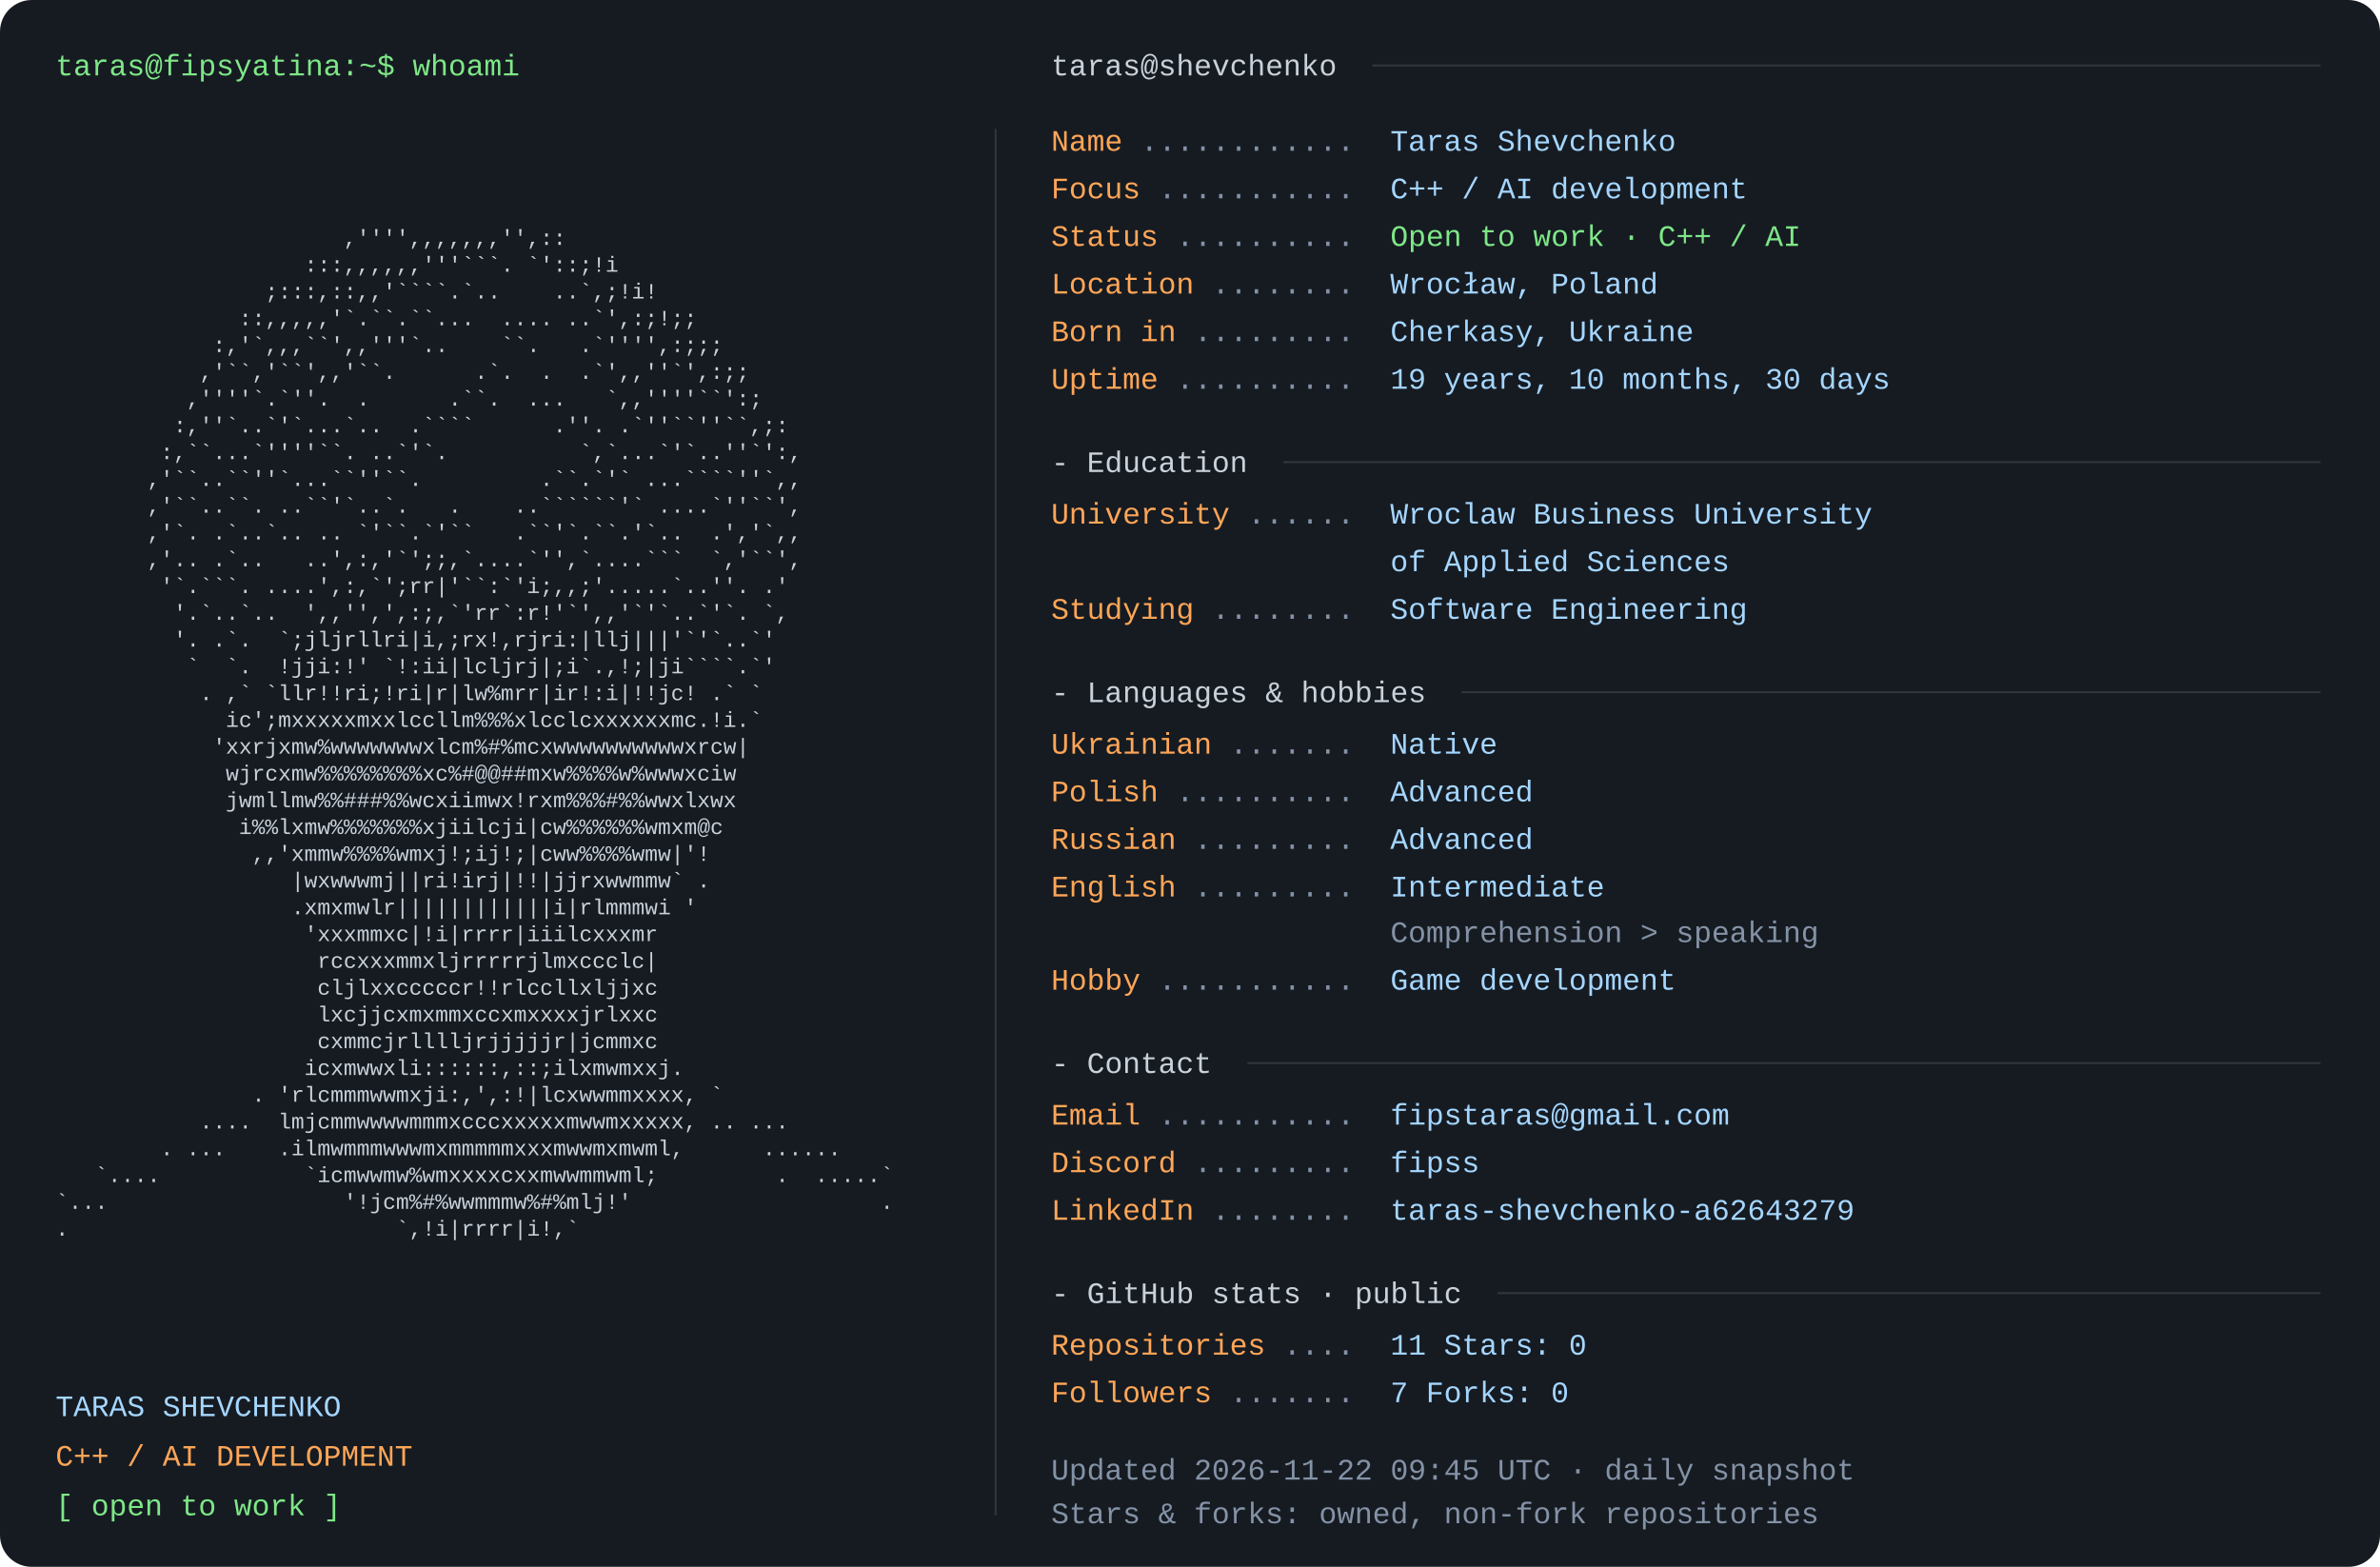
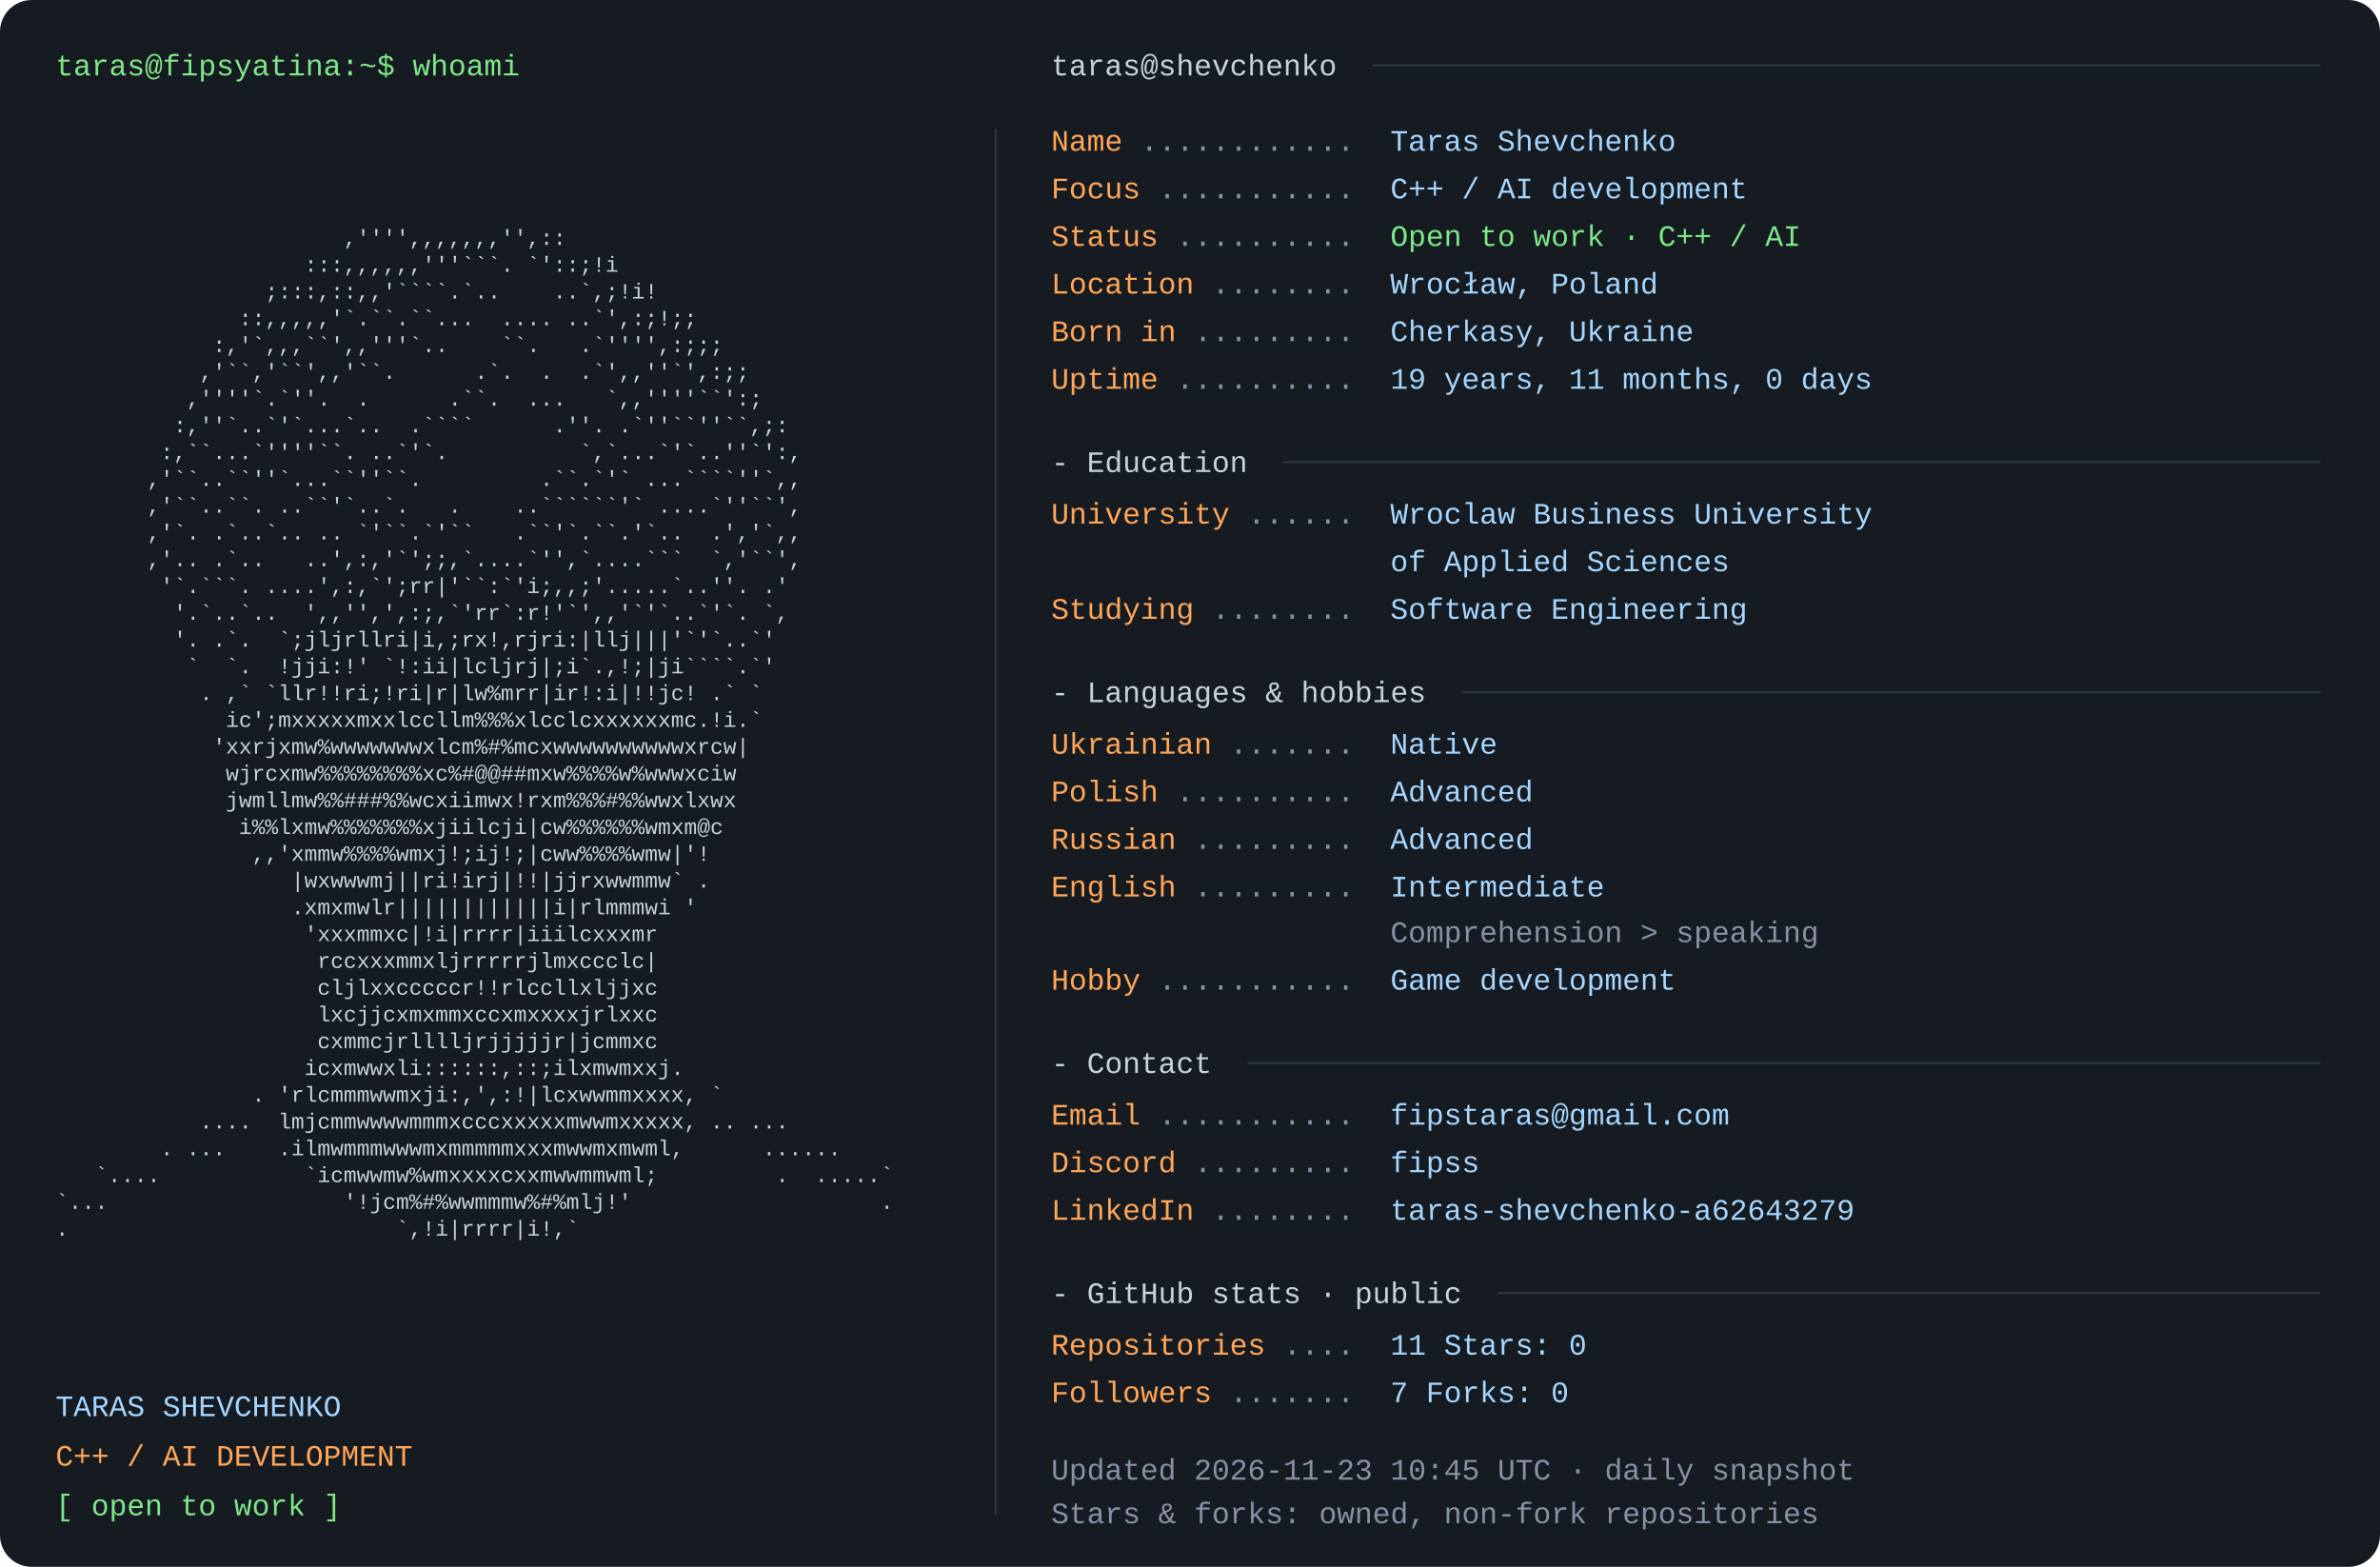
<svg xmlns="http://www.w3.org/2000/svg" width="1200" height="790" viewBox="0 0 1200 790" role="img" aria-labelledby="title desc">
  <rect width="1200" height="790" rx="16" fill="#161b22" />
  <style>text{font-family:Consolas,"Liberation Mono",Menlo,monospace;font-size:15px} .portrait{font-size:11px} text{white-space:pre}</style>
  <text x="28" y="38" fill="#7ee787">taras@fipsyatina:~$ whoami</text>
  <text x="28" y="110.0" fill="#c9d1d9" class="portrait" xml:space="preserve" textLength="460" lengthAdjust="spacingAndGlyphs">                                                                </text>
  <text x="28" y="123.5" fill="#c9d1d9" class="portrait" xml:space="preserve" textLength="460" lengthAdjust="spacingAndGlyphs">                      ,'''',,,,,,,'',::                         </text>
  <text x="28" y="137.0" fill="#c9d1d9" class="portrait" xml:space="preserve" textLength="460" lengthAdjust="spacingAndGlyphs">                   :::,,,,,,'''```. `'::;!i                     </text>
  <text x="28" y="150.5" fill="#c9d1d9" class="portrait" xml:space="preserve" textLength="460" lengthAdjust="spacingAndGlyphs">                ;:::,::,,'````.`..    ..`,;!i!                  </text>
  <text x="28" y="164.0" fill="#c9d1d9" class="portrait" xml:space="preserve" textLength="460" lengthAdjust="spacingAndGlyphs">              ::,,,,,'`.``.``...  .... ..`',:;!;;               </text>
  <text x="28" y="177.5" fill="#c9d1d9" class="portrait" xml:space="preserve" textLength="460" lengthAdjust="spacingAndGlyphs">            :,'`,,,``',,'''`..    ``.   .`'''',:;;;             </text>
  <text x="28" y="191.0" fill="#c9d1d9" class="portrait" xml:space="preserve" textLength="460" lengthAdjust="spacingAndGlyphs">           ,'``,'``',,'``.      .`.  .  .`',,''`',:;;           </text>
  <text x="28" y="204.5" fill="#c9d1d9" class="portrait" xml:space="preserve" textLength="460" lengthAdjust="spacingAndGlyphs">          ,''''`.`''.  .      .``.  ...   `,,''''``':;          </text>
  <text x="28" y="218.0" fill="#c9d1d9" class="portrait" xml:space="preserve" textLength="460" lengthAdjust="spacingAndGlyphs">         :,''`..`'`...`..  .````      .''. .`''``''``,;:        </text>
  <text x="28" y="231.5" fill="#c9d1d9" class="portrait" xml:space="preserve" textLength="460" lengthAdjust="spacingAndGlyphs">        :,``...`''''``. ..`'`.          `,`...`'`..''`':,       </text>
  <text x="28" y="245.0" fill="#c9d1d9" class="portrait" xml:space="preserve" textLength="460" lengthAdjust="spacingAndGlyphs">       ,'``..``''`...``''``.         .``.`'` ...````''`,,       </text>
  <text x="28" y="258.5" fill="#c9d1d9" class="portrait" xml:space="preserve" textLength="460" lengthAdjust="spacingAndGlyphs">       ,'``..``. ..``'`..`.   .    ..``````'` ....`''``',       </text>
  <text x="28" y="272.0" fill="#c9d1d9" class="portrait" xml:space="preserve" textLength="460" lengthAdjust="spacingAndGlyphs">       ,'`. .`..`.. .. `'``.`'``   .``'`.``.'`..  .','`,,       </text>
  <text x="28" y="285.5" fill="#c9d1d9" class="portrait" xml:space="preserve" textLength="460" lengthAdjust="spacingAndGlyphs">       ,'.. .`..   ..',:,'`';;,`....`'',`....```  `,'``',       </text>
  <text x="28" y="299.0" fill="#c9d1d9" class="portrait" xml:space="preserve" textLength="460" lengthAdjust="spacingAndGlyphs">        '`.```. ....',:,`';rr|'``:`'i;,,;'.....`..''. .'        </text>
  <text x="28" y="312.5" fill="#c9d1d9" class="portrait" xml:space="preserve" textLength="460" lengthAdjust="spacingAndGlyphs">         '.`..`..  ',,'',',:;,`'rr`:r!'`',,'`'`..`'`. `,        </text>
  <text x="28" y="326.0" fill="#c9d1d9" class="portrait" xml:space="preserve" textLength="460" lengthAdjust="spacingAndGlyphs">         '. .`.  `;jljrllri|i,;rx!,rjri:|llj|||'`'`..`'         </text>
  <text x="28" y="339.5" fill="#c9d1d9" class="portrait" xml:space="preserve" textLength="460" lengthAdjust="spacingAndGlyphs">          `  `.  !jji:!' `!:ii|lcljrj|;i`.,!;|ji````.`'         </text>
  <text x="28" y="353.0" fill="#c9d1d9" class="portrait" xml:space="preserve" textLength="460" lengthAdjust="spacingAndGlyphs">           . ,` `llr!!ri;!ri|r|lw%mrr|ir!:i|!!jc! .` `          </text>
  <text x="28" y="366.5" fill="#c9d1d9" class="portrait" xml:space="preserve" textLength="460" lengthAdjust="spacingAndGlyphs">             ic';mxxxxxmxxlccllm%%%xlcclcxxxxxxmc.!i.`          </text>
  <text x="28" y="380.0" fill="#c9d1d9" class="portrait" xml:space="preserve" textLength="460" lengthAdjust="spacingAndGlyphs">            'xxrjxmw%wwwwwwwxlcm%#%mcxwwwwwwwwwwxrcw|           </text>
  <text x="28" y="393.5" fill="#c9d1d9" class="portrait" xml:space="preserve" textLength="460" lengthAdjust="spacingAndGlyphs">             wjrcxmw%%%%%%%%xc%#@@##mxw%%%%w%wwwxciw            </text>
  <text x="28" y="407.0" fill="#c9d1d9" class="portrait" xml:space="preserve" textLength="460" lengthAdjust="spacingAndGlyphs">             jwmllmw%%###%%wcxiimwx!rxm%%%#%%wwxlxwx            </text>
  <text x="28" y="420.5" fill="#c9d1d9" class="portrait" xml:space="preserve" textLength="460" lengthAdjust="spacingAndGlyphs">              i%%lxmw%%%%%%%xjiilcji|cw%%%%%%wmxm@c             </text>
  <text x="28" y="434.0" fill="#c9d1d9" class="portrait" xml:space="preserve" textLength="460" lengthAdjust="spacingAndGlyphs">               ,,'xmmw%%%%wmxj!;ij!;|cww%%%%wmw|'!              </text>
  <text x="28" y="447.5" fill="#c9d1d9" class="portrait" xml:space="preserve" textLength="460" lengthAdjust="spacingAndGlyphs">                  |wxwwwmj||ri!irj|!!|jjrxwwmmw` .              </text>
  <text x="28" y="461.0" fill="#c9d1d9" class="portrait" xml:space="preserve" textLength="460" lengthAdjust="spacingAndGlyphs">                  .xmxmwlr||||||||||||i|rlmmmwi '               </text>
  <text x="28" y="474.5" fill="#c9d1d9" class="portrait" xml:space="preserve" textLength="460" lengthAdjust="spacingAndGlyphs">                   'xxxmmxc|!i|rrrr|iiilcxxxmr                  </text>
  <text x="28" y="488.0" fill="#c9d1d9" class="portrait" xml:space="preserve" textLength="460" lengthAdjust="spacingAndGlyphs">                    rccxxxmmxljrrrrrjlmxccclc|                  </text>
  <text x="28" y="501.5" fill="#c9d1d9" class="portrait" xml:space="preserve" textLength="460" lengthAdjust="spacingAndGlyphs">                    cljlxxcccccr!!rlccllxljjxc                  </text>
  <text x="28" y="515.0" fill="#c9d1d9" class="portrait" xml:space="preserve" textLength="460" lengthAdjust="spacingAndGlyphs">                    lxcjjcxmxmmxccxmxxxxjrlxxc                  </text>
  <text x="28" y="528.5" fill="#c9d1d9" class="portrait" xml:space="preserve" textLength="460" lengthAdjust="spacingAndGlyphs">                    cxmmcjrlllljrjjjjjr|jcmmxc                  </text>
  <text x="28" y="542.0" fill="#c9d1d9" class="portrait" xml:space="preserve" textLength="460" lengthAdjust="spacingAndGlyphs">                   icxmwwxli::::::,::;ilxmwmxxj.                </text>
  <text x="28" y="555.5" fill="#c9d1d9" class="portrait" xml:space="preserve" textLength="460" lengthAdjust="spacingAndGlyphs">               . 'rlcmmmwwmxji:,',:!|lcxwwmmxxxx, `             </text>
  <text x="28" y="569.0" fill="#c9d1d9" class="portrait" xml:space="preserve" textLength="460" lengthAdjust="spacingAndGlyphs">           ....  lmjcmmwwwwmmmxcccxxxxxmwwmxxxxx, .. ...        </text>
  <text x="28" y="582.5" fill="#c9d1d9" class="portrait" xml:space="preserve" textLength="460" lengthAdjust="spacingAndGlyphs">        . ...    .ilmwmmmwwwmxmmmmmxxxmwwmxmwml,      ......    </text>
  <text x="28" y="596.0" fill="#c9d1d9" class="portrait" xml:space="preserve" textLength="460" lengthAdjust="spacingAndGlyphs">   `....           `icmwwmw%wmxxxxcxxmwwmmwml;         .  .....`</text>
  <text x="28" y="609.5" fill="#c9d1d9" class="portrait" xml:space="preserve" textLength="460" lengthAdjust="spacingAndGlyphs">`...                  '!jcm%#%wwmmmw%#%mlj!'                   .</text>
  <text x="28" y="623.0" fill="#c9d1d9" class="portrait" xml:space="preserve" textLength="460" lengthAdjust="spacingAndGlyphs">.                         `,!i|rrrr|i!,`                        </text>
  <text x="28" y="636.5" fill="#c9d1d9" class="portrait" xml:space="preserve" textLength="460" lengthAdjust="spacingAndGlyphs">                                                                </text>
  <text x="28" y="714" fill="#a5d6ff">TARAS SHEVCHENKO</text>
  <text x="28" y="739" fill="#ffa657">C++ / AI DEVELOPMENT</text>
  <text x="28" y="764" fill="#7ee787">[ open to work ]</text>
  <path d="M502 65 V764" stroke="#30363d" />
  <text x="530" y="38" fill="#c9d1d9">taras@shevchenko</text>
  <path d="M692 33 H1170" stroke="#30363d" />
  <text x="530" y="76" fill="#ffa657">Name</text>
  <text x="575" y="76" fill="#8492a6"> ............ </text>
  <text x="701" y="76" fill="#a5d6ff">Taras Shevchenko</text>
  <text x="530" y="100" fill="#ffa657">Focus</text>
  <text x="584" y="100" fill="#8492a6"> ........... </text>
  <text x="701" y="100" fill="#a5d6ff">C++ / AI development</text>
  <text x="530" y="124" fill="#ffa657">Status</text>
  <text x="593" y="124" fill="#8492a6"> .......... </text>
  <text x="701" y="124" fill="#7ee787">Open to work · C++ / AI</text>
  <text x="530" y="148" fill="#ffa657">Location</text>
  <text x="611" y="148" fill="#8492a6"> ........ </text>
  <text x="701" y="148" fill="#a5d6ff">Wrocław, Poland</text>
  <text x="530" y="172" fill="#ffa657">Born in</text>
  <text x="602" y="172" fill="#8492a6"> ......... </text>
  <text x="701" y="172" fill="#a5d6ff">Cherkasy, Ukraine</text>
  <text x="530" y="196" fill="#ffa657">Uptime</text>
  <text x="593" y="196" fill="#8492a6"> .......... </text>
-   <text x="701" y="196" fill="#a5d6ff">19 years, 10 months, 30 days</text>
+   <text x="701" y="196" fill="#a5d6ff">19 years, 11 months, 0 days</text>
  <text x="530" y="238" fill="#c9d1d9">- Education</text>
  <path d="M647 233 H1170" stroke="#30363d" />
  <text x="530" y="264" fill="#ffa657">University</text>
  <text x="629" y="264" fill="#8492a6"> ...... </text>
  <text x="701" y="264" fill="#a5d6ff">Wroclaw Business University</text>
  <text x="701" y="288" fill="#a5d6ff">of Applied Sciences</text>
  <text x="530" y="312" fill="#ffa657">Studying</text>
  <text x="611" y="312" fill="#8492a6"> ........ </text>
  <text x="701" y="312" fill="#a5d6ff">Software Engineering</text>
  <text x="530" y="354" fill="#c9d1d9">- Languages &amp; hobbies</text>
  <path d="M737 349 H1170" stroke="#30363d" />
  <text x="530" y="380" fill="#ffa657">Ukrainian</text>
  <text x="620" y="380" fill="#8492a6"> ....... </text>
  <text x="701" y="380" fill="#a5d6ff">Native</text>
  <text x="530" y="404" fill="#ffa657">Polish</text>
  <text x="593" y="404" fill="#8492a6"> .......... </text>
  <text x="701" y="404" fill="#a5d6ff">Advanced</text>
  <text x="530" y="428" fill="#ffa657">Russian</text>
  <text x="602" y="428" fill="#8492a6"> ......... </text>
  <text x="701" y="428" fill="#a5d6ff">Advanced</text>
  <text x="530" y="452" fill="#ffa657">English</text>
  <text x="602" y="452" fill="#8492a6"> ......... </text>
  <text x="701" y="452" fill="#a5d6ff">Intermediate</text>
  <text x="701" y="475" fill="#8492a6">Comprehension &gt; speaking</text>
  <text x="530" y="499" fill="#ffa657">Hobby</text>
  <text x="584" y="499" fill="#8492a6"> ........... </text>
  <text x="701" y="499" fill="#a5d6ff">Game development</text>
  <text x="530" y="541" fill="#c9d1d9">- Contact</text>
  <path d="M629 536 H1170" stroke="#30363d" />
  <text x="530" y="567" fill="#ffa657">Email</text>
  <text x="584" y="567" fill="#8492a6"> ........... </text>
  <text x="701" y="567" fill="#a5d6ff">fipstaras@gmail.com</text>
  <text x="530" y="591" fill="#ffa657">Discord</text>
  <text x="602" y="591" fill="#8492a6"> ......... </text>
  <text x="701" y="591" fill="#a5d6ff">fipss</text>
  <text x="530" y="615" fill="#ffa657">LinkedIn</text>
  <text x="611" y="615" fill="#8492a6"> ........ </text>
  <text x="701" y="615" fill="#a5d6ff">taras-shevchenko-a62643279</text>
  <text x="530" y="657" fill="#c9d1d9">- GitHub stats · public</text>
  <path d="M755 652 H1170" stroke="#30363d" />
  <text x="530" y="683" fill="#ffa657">Repositories</text>
  <text x="647" y="683" fill="#8492a6"> .... </text>
  <text x="701" y="683" fill="#a5d6ff">11       Stars: 0</text>
  <text x="530" y="707" fill="#ffa657">Followers</text>
  <text x="620" y="707" fill="#8492a6"> ....... </text>
  <text x="701" y="707" fill="#a5d6ff">7       Forks: 0</text>
-   <text x="530" y="746" fill="#8492a6">Updated 2026-11-22 09:45 UTC · daily snapshot</text>
+   <text x="530" y="746" fill="#8492a6">Updated 2026-11-23 10:45 UTC · daily snapshot</text>
  <text x="530" y="768" fill="#8492a6">Stars &amp; forks: owned, non-fork repositories</text>
</svg>
